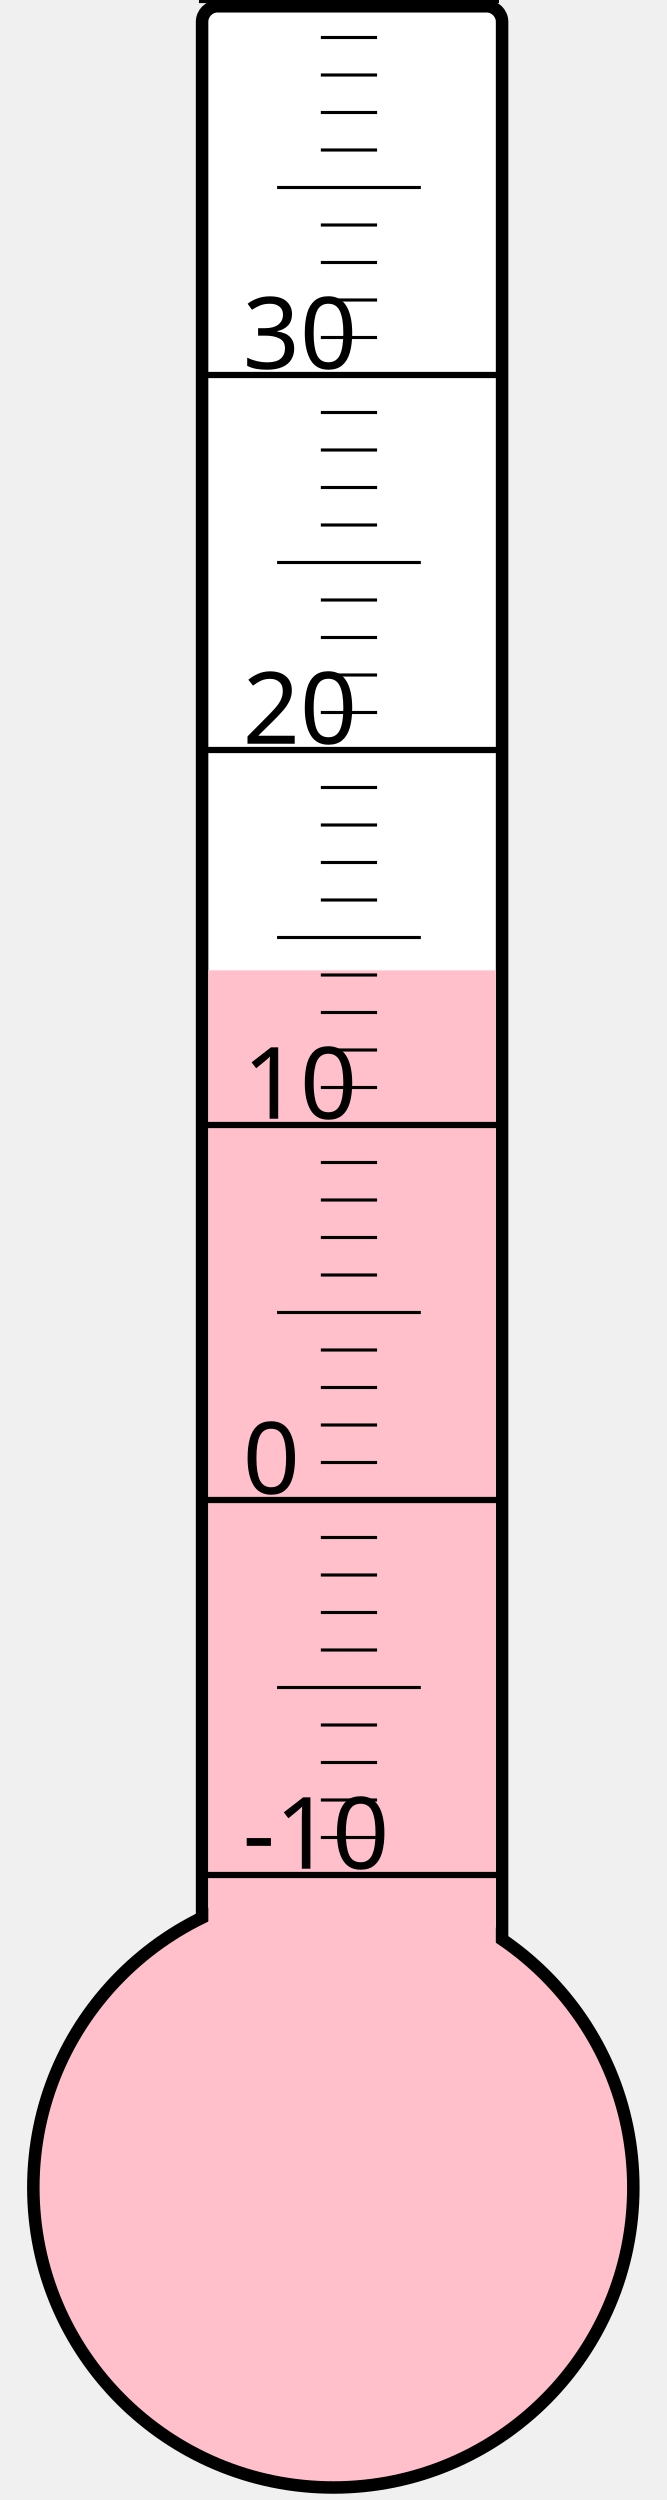
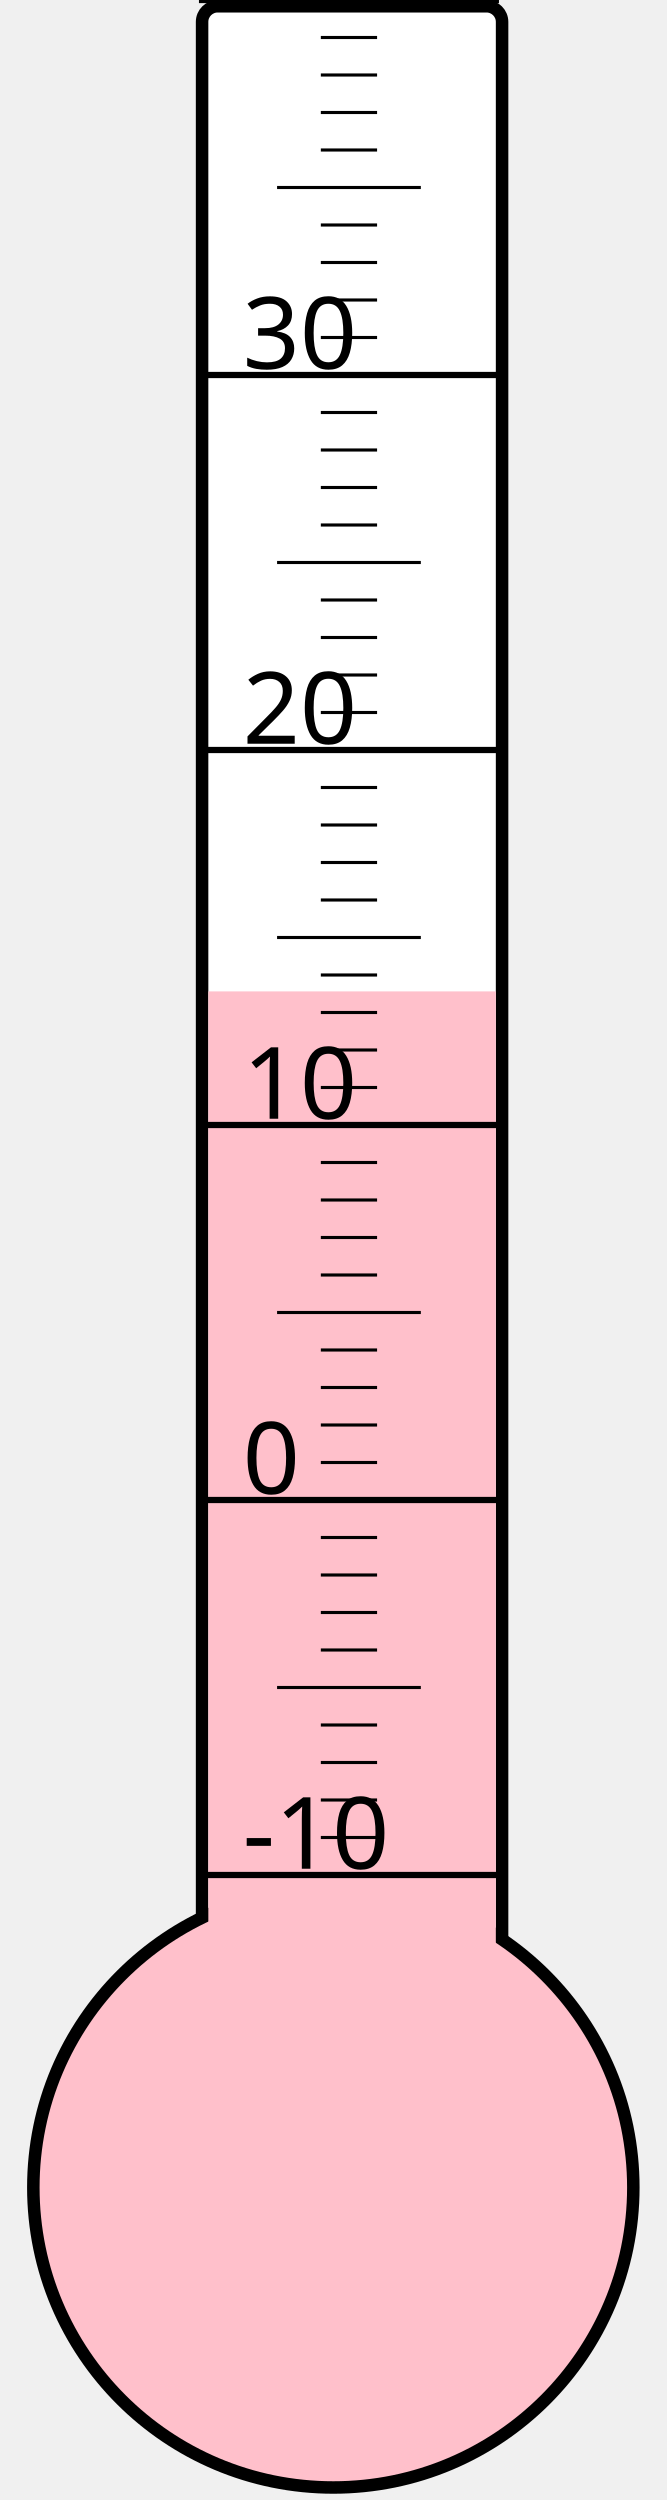
<svg xmlns="http://www.w3.org/2000/svg" width="40px" height="150px" viewBox="0 0 200 800">
  <rect width="200" height="800" x="0" y="0" style="fill: #ffffeb; fill-opacity: 0;" />
  <rect width="96" height="680" x="58" y="2" rx="5" ry="5" style="fill: white; fill-opacity: 1; stroke: black; stroke-width: 4;" />
  <circle cx="100" cy="700" r="96" style="fill: pink; stroke: black; stroke-width: 4;" />
-   <rect width="92" height="389.5" x="60" y="310.5" style="fill: pink; fill-opacity: 1; stroke-width: 0;" />
+   <rect width="92" height="382.75" x="60" y="317.25" style="fill: pink; fill-opacity: 1; stroke-width: 0;" />
  <text x="71" y="598" style="font-family: sans-serif; font-size: 24pt;">-10</text>
  <text x="71" y="478" style="font-family: sans-serif; font-size: 24pt;">0</text>
  <text x="71" y="358" style="font-family: sans-serif; font-size: 24pt;">10</text>
  <text x="71" y="238" style="font-family: sans-serif; font-size: 24pt;">20</text>
  <text x="71" y="118" style="font-family: sans-serif; font-size: 24pt;">30</text>
  <g style="stroke: black;">
    <line x1="57" y1="600" x2="153" y2="600" style="stroke-width: 2;" />
    <line x1="96" y1="588" x2="114" y2="588" style="stroke-width: 1;" />
    <line x1="96" y1="576" x2="114" y2="576" style="stroke-width: 1;" />
    <line x1="96" y1="564" x2="114" y2="564" style="stroke-width: 1;" />
    <line x1="96" y1="552" x2="114" y2="552" style="stroke-width: 1;" />
    <line x1="82" y1="540" x2="128" y2="540" style="stroke-width: 1;" />
    <line x1="96" y1="528" x2="114" y2="528" style="stroke-width: 1;" />
    <line x1="96" y1="516" x2="114" y2="516" style="stroke-width: 1;" />
    <line x1="96" y1="504" x2="114" y2="504" style="stroke-width: 1;" />
    <line x1="96" y1="492" x2="114" y2="492" style="stroke-width: 1;" />
    <line x1="57" y1="480" x2="153" y2="480" style="stroke-width: 2;" />
    <line x1="96" y1="468" x2="114" y2="468" style="stroke-width: 1;" />
    <line x1="96" y1="456" x2="114" y2="456" style="stroke-width: 1;" />
    <line x1="96" y1="444" x2="114" y2="444" style="stroke-width: 1;" />
    <line x1="96" y1="432" x2="114" y2="432" style="stroke-width: 1;" />
    <line x1="82" y1="420" x2="128" y2="420" style="stroke-width: 1;" />
    <line x1="96" y1="408" x2="114" y2="408" style="stroke-width: 1;" />
    <line x1="96" y1="396" x2="114" y2="396" style="stroke-width: 1;" />
    <line x1="96" y1="384" x2="114" y2="384" style="stroke-width: 1;" />
    <line x1="96" y1="372" x2="114" y2="372" style="stroke-width: 1;" />
    <line x1="57" y1="360" x2="153" y2="360" style="stroke-width: 2;" />
    <line x1="96" y1="348" x2="114" y2="348" style="stroke-width: 1;" />
    <line x1="96" y1="336" x2="114" y2="336" style="stroke-width: 1;" />
    <line x1="96" y1="324" x2="114" y2="324" style="stroke-width: 1;" />
    <line x1="96" y1="312" x2="114" y2="312" style="stroke-width: 1;" />
    <line x1="82" y1="300" x2="128" y2="300" style="stroke-width: 1;" />
    <line x1="96" y1="288" x2="114" y2="288" style="stroke-width: 1;" />
    <line x1="96" y1="276" x2="114" y2="276" style="stroke-width: 1;" />
    <line x1="96" y1="264" x2="114" y2="264" style="stroke-width: 1;" />
    <line x1="96" y1="252" x2="114" y2="252" style="stroke-width: 1;" />
    <line x1="57" y1="240" x2="153" y2="240" style="stroke-width: 2;" />
    <line x1="96" y1="228" x2="114" y2="228" style="stroke-width: 1;" />
    <line x1="96" y1="216" x2="114" y2="216" style="stroke-width: 1;" />
    <line x1="96" y1="204" x2="114" y2="204" style="stroke-width: 1;" />
    <line x1="96" y1="192" x2="114" y2="192" style="stroke-width: 1;" />
    <line x1="82" y1="180" x2="128" y2="180" style="stroke-width: 1;" />
    <line x1="96" y1="168" x2="114" y2="168" style="stroke-width: 1;" />
    <line x1="96" y1="156" x2="114" y2="156" style="stroke-width: 1;" />
    <line x1="96" y1="144" x2="114" y2="144" style="stroke-width: 1;" />
    <line x1="96" y1="132" x2="114" y2="132" style="stroke-width: 1;" />
    <line x1="57" y1="120" x2="153" y2="120" style="stroke-width: 2;" />
    <line x1="96" y1="108" x2="114" y2="108" style="stroke-width: 1;" />
    <line x1="96" y1="96" x2="114" y2="96" style="stroke-width: 1;" />
    <line x1="96" y1="84" x2="114" y2="84" style="stroke-width: 1;" />
    <line x1="96" y1="72" x2="114" y2="72" style="stroke-width: 1;" />
    <line x1="82" y1="60" x2="128" y2="60" style="stroke-width: 1;" />
    <line x1="96" y1="48" x2="114" y2="48" style="stroke-width: 1;" />
    <line x1="96" y1="36" x2="114" y2="36" style="stroke-width: 1;" />
    <line x1="96" y1="24" x2="114" y2="24" style="stroke-width: 1;" />
    <line x1="96" y1="12" x2="114" y2="12" style="stroke-width: 1;" />
    <line x1="57" y1="0" x2="153" y2="0" style="stroke-width: 2;" />
  </g>
</svg>
